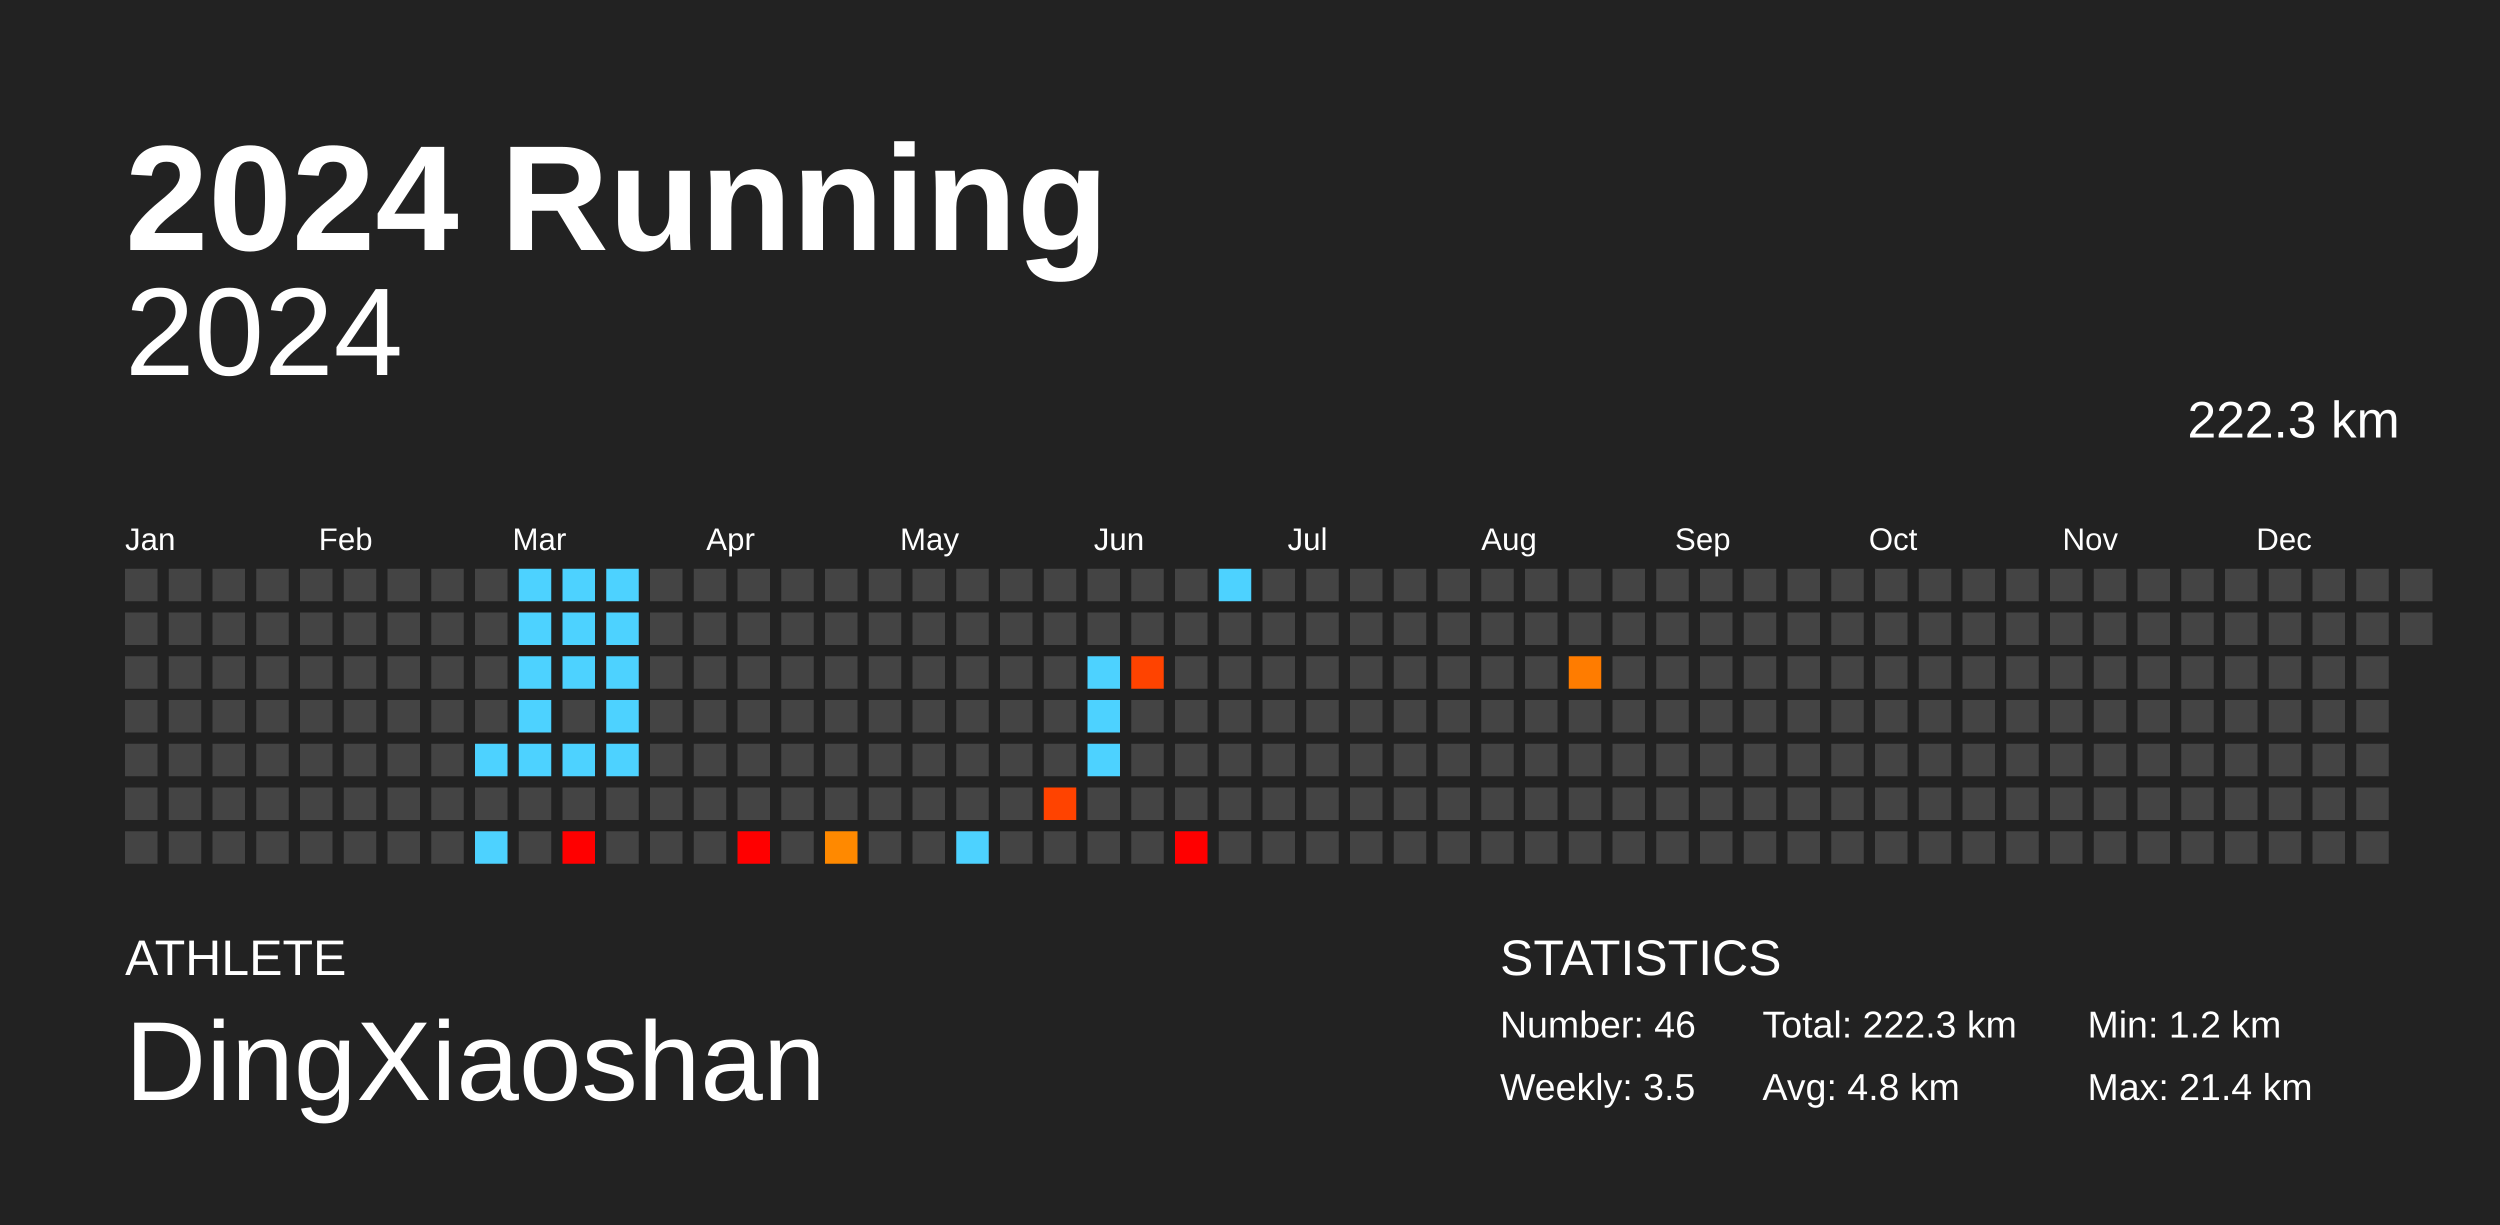
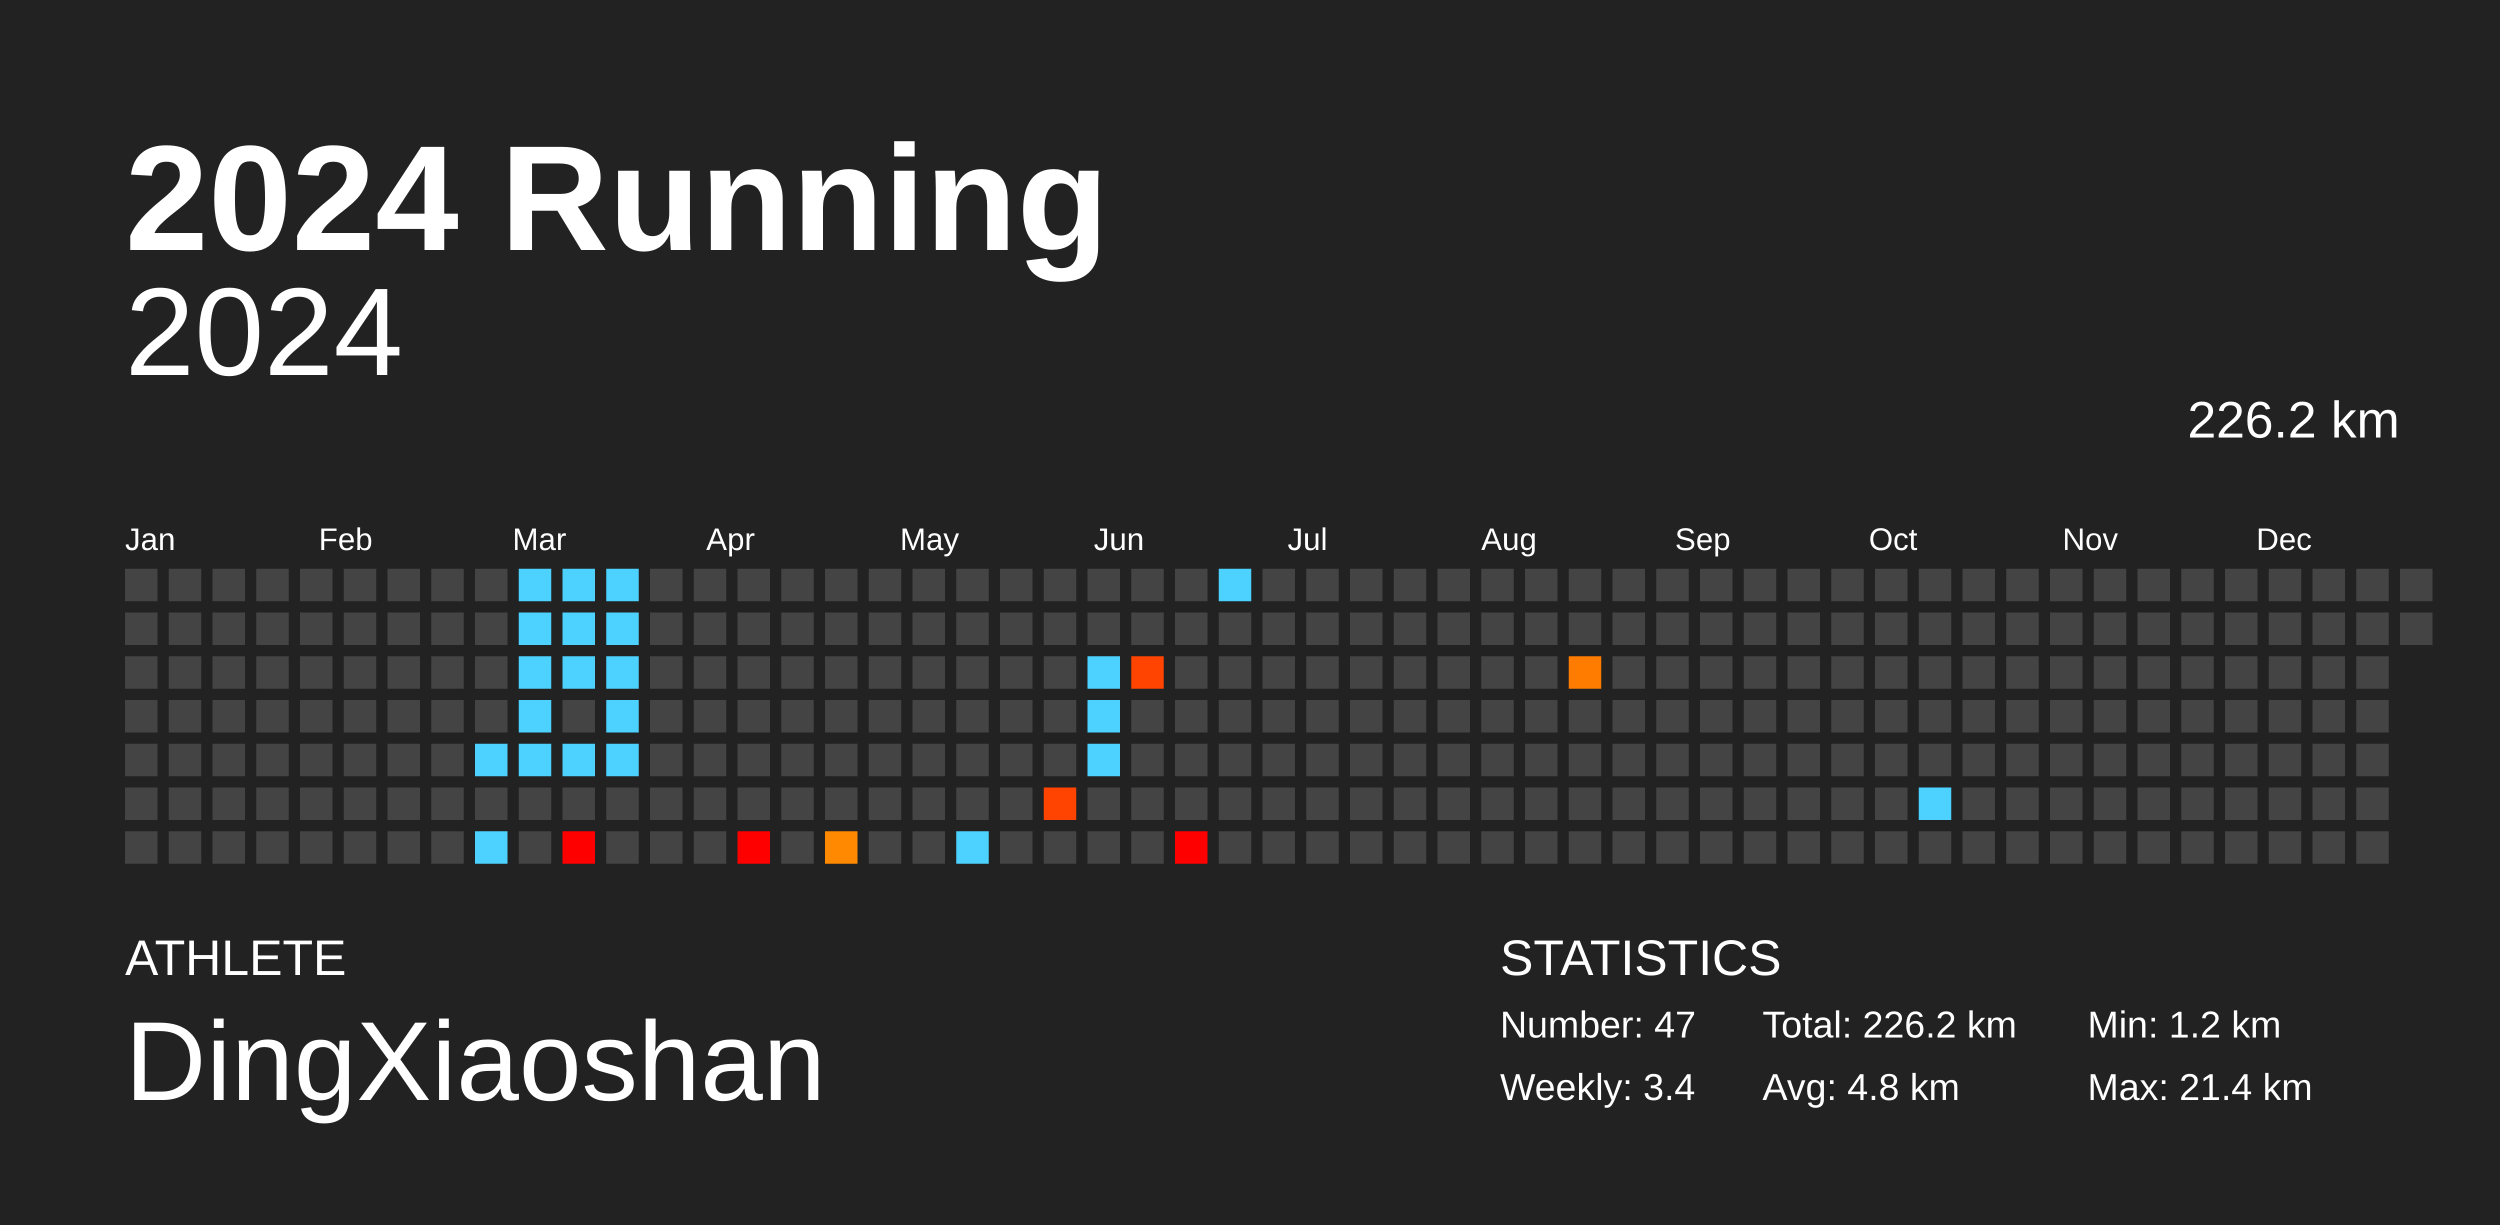
<svg xmlns="http://www.w3.org/2000/svg" baseProfile="full" height="98mm" version="1.1" viewBox="0,0,200,98" width="200mm">
  <defs />
  <rect fill="#222222" height="98" width="200" x="0" y="0" />
  <text fill="#FFFFFF" style="font-size:12px; font-family:Arial; font-weight:bold;" x="10" y="20">2024 Running</text>
  <text fill="#FFFFFF" style="font-size:4px; font-family:Arial" x="10" y="78">ATHLETE</text>
  <text fill="#FFFFFF" style="font-size:9px; font-family:Arial" x="10" y="88">DingXiaoshan</text>
  <text fill="#FFFFFF" style="font-size:4px; font-family:Arial" x="120" y="78">STATISTICS</text>
-   <text fill="#FFFFFF" style="font-size:3px; font-family:Arial" x="120" y="83">Number: 46</text>
-   <text fill="#FFFFFF" style="font-size:3px; font-family:Arial" x="120" y="88">Weekly: 3.5</text>
-   <text fill="#FFFFFF" style="font-size:3px; font-family:Arial" x="141" y="83">Total: 222.3 km</text>
+   <text fill="#FFFFFF" style="font-size:3px; font-family:Arial" x="120" y="83">Number: 47</text>
+   <text fill="#FFFFFF" style="font-size:3px; font-family:Arial" x="120" y="88">Weekly: 3.4</text>
+   <text fill="#FFFFFF" style="font-size:3px; font-family:Arial" x="141" y="83">Total: 226.2 km</text>
  <text fill="#FFFFFF" style="font-size:3px; font-family:Arial" x="141" y="88">Avg: 4.8 km</text>
  <text fill="#FFFFFF" style="font-size:3px; font-family:Arial" x="167" y="83">Min: 1.2 km</text>
  <text fill="#FFFFFF" style="font-size:3px; font-family:Arial" x="167" y="88">Max: 21.4 km</text>
  <text alignment-baseline="hanging" fill="#FFFFFF" style="font-size:10.0px; font-family:Arial;" x="10" y="30">2024</text>
-   <text alignment-baseline="hanging" fill="#FFFFFF" style="font-size:4.125px; font-family:Arial;" x="175" y="35">222.3 km</text>
+   <text alignment-baseline="hanging" fill="#FFFFFF" style="font-size:4.125px; font-family:Arial;" x="175" y="35">226.2 km</text>
  <text fill="#FFFFFF" style="font-size:2.5px; font-family:Arial" x="10.0" y="44">Jan</text>
  <text fill="#FFFFFF" style="font-size:2.5px; font-family:Arial" x="25.5" y="44">Feb</text>
  <text fill="#FFFFFF" style="font-size:2.5px; font-family:Arial" x="41.0" y="44">Mar</text>
  <text fill="#FFFFFF" style="font-size:2.5px; font-family:Arial" x="56.5" y="44">Apr</text>
  <text fill="#FFFFFF" style="font-size:2.5px; font-family:Arial" x="72.0" y="44">May</text>
  <text fill="#FFFFFF" style="font-size:2.5px; font-family:Arial" x="87.5" y="44">Jun</text>
  <text fill="#FFFFFF" style="font-size:2.5px; font-family:Arial" x="103.0" y="44">Jul</text>
  <text fill="#FFFFFF" style="font-size:2.5px; font-family:Arial" x="118.5" y="44">Aug</text>
  <text fill="#FFFFFF" style="font-size:2.5px; font-family:Arial" x="134.0" y="44">Sep</text>
  <text fill="#FFFFFF" style="font-size:2.5px; font-family:Arial" x="149.5" y="44">Oct</text>
  <text fill="#FFFFFF" style="font-size:2.5px; font-family:Arial" x="165.0" y="44">Nov</text>
  <text fill="#FFFFFF" style="font-size:2.5px; font-family:Arial" x="180.5" y="44">Dec</text>
  <rect fill="#444444" height="2.6" width="2.6" x="10.0" y="45.5" />
  <rect fill="#444444" height="2.6" width="2.6" x="10.0" y="49.0" />
  <rect fill="#444444" height="2.6" width="2.6" x="10.0" y="52.5" />
  <rect fill="#444444" height="2.6" width="2.6" x="10.0" y="56.0" />
  <rect fill="#444444" height="2.6" width="2.6" x="10.0" y="59.5" />
  <rect fill="#444444" height="2.6" width="2.6" x="10.0" y="63.0" />
  <rect fill="#444444" height="2.6" width="2.6" x="10.0" y="66.5" />
  <rect fill="#444444" height="2.6" width="2.6" x="13.5" y="45.5" />
  <rect fill="#444444" height="2.6" width="2.6" x="13.5" y="49.0" />
  <rect fill="#444444" height="2.6" width="2.6" x="13.5" y="52.5" />
  <rect fill="#444444" height="2.6" width="2.6" x="13.5" y="56.0" />
  <rect fill="#444444" height="2.6" width="2.6" x="13.5" y="59.5" />
  <rect fill="#444444" height="2.6" width="2.6" x="13.5" y="63.0" />
  <rect fill="#444444" height="2.6" width="2.6" x="13.5" y="66.5" />
  <rect fill="#444444" height="2.6" width="2.6" x="17.0" y="45.5" />
  <rect fill="#444444" height="2.6" width="2.6" x="17.0" y="49.0" />
  <rect fill="#444444" height="2.6" width="2.6" x="17.0" y="52.5" />
  <rect fill="#444444" height="2.6" width="2.6" x="17.0" y="56.0" />
  <rect fill="#444444" height="2.6" width="2.6" x="17.0" y="59.5" />
  <rect fill="#444444" height="2.6" width="2.6" x="17.0" y="63.0" />
  <rect fill="#444444" height="2.6" width="2.6" x="17.0" y="66.5" />
  <rect fill="#444444" height="2.6" width="2.6" x="20.5" y="45.5" />
  <rect fill="#444444" height="2.6" width="2.6" x="20.5" y="49.0" />
  <rect fill="#444444" height="2.6" width="2.6" x="20.5" y="52.5" />
  <rect fill="#444444" height="2.6" width="2.6" x="20.5" y="56.0" />
  <rect fill="#444444" height="2.6" width="2.6" x="20.5" y="59.5" />
  <rect fill="#444444" height="2.6" width="2.6" x="20.5" y="63.0" />
  <rect fill="#444444" height="2.6" width="2.6" x="20.5" y="66.5" />
  <rect fill="#444444" height="2.6" width="2.6" x="24.0" y="45.5" />
  <rect fill="#444444" height="2.6" width="2.6" x="24.0" y="49.0" />
  <rect fill="#444444" height="2.6" width="2.6" x="24.0" y="52.5" />
  <rect fill="#444444" height="2.6" width="2.6" x="24.0" y="56.0" />
  <rect fill="#444444" height="2.6" width="2.6" x="24.0" y="59.5" />
  <rect fill="#444444" height="2.6" width="2.6" x="24.0" y="63.0" />
  <rect fill="#444444" height="2.6" width="2.6" x="24.0" y="66.5" />
  <rect fill="#444444" height="2.6" width="2.6" x="27.5" y="45.5" />
  <rect fill="#444444" height="2.6" width="2.6" x="27.5" y="49.0" />
  <rect fill="#444444" height="2.6" width="2.6" x="27.5" y="52.5" />
  <rect fill="#444444" height="2.6" width="2.6" x="27.5" y="56.0" />
  <rect fill="#444444" height="2.6" width="2.6" x="27.5" y="59.5" />
  <rect fill="#444444" height="2.6" width="2.6" x="27.5" y="63.0" />
  <rect fill="#444444" height="2.6" width="2.6" x="27.5" y="66.5" />
  <rect fill="#444444" height="2.6" width="2.6" x="31.0" y="45.5" />
  <rect fill="#444444" height="2.6" width="2.6" x="31.0" y="49.0" />
  <rect fill="#444444" height="2.6" width="2.6" x="31.0" y="52.5" />
  <rect fill="#444444" height="2.6" width="2.6" x="31.0" y="56.0" />
  <rect fill="#444444" height="2.6" width="2.6" x="31.0" y="59.5" />
  <rect fill="#444444" height="2.6" width="2.6" x="31.0" y="63.0" />
  <rect fill="#444444" height="2.6" width="2.6" x="31.0" y="66.5" />
  <rect fill="#444444" height="2.6" width="2.6" x="34.5" y="45.5" />
  <rect fill="#444444" height="2.6" width="2.6" x="34.5" y="49.0" />
  <rect fill="#444444" height="2.6" width="2.6" x="34.5" y="52.5" />
  <rect fill="#444444" height="2.6" width="2.6" x="34.5" y="56.0" />
  <rect fill="#444444" height="2.6" width="2.6" x="34.5" y="59.5" />
  <rect fill="#444444" height="2.6" width="2.6" x="34.5" y="63.0" />
  <rect fill="#444444" height="2.6" width="2.6" x="34.5" y="66.5" />
  <rect fill="#444444" height="2.6" width="2.6" x="38.0" y="45.5" />
  <rect fill="#444444" height="2.6" width="2.6" x="38.0" y="49.0" />
  <rect fill="#444444" height="2.6" width="2.6" x="38.0" y="52.5" />
  <rect fill="#444444" height="2.6" width="2.6" x="38.0" y="56.0" />
  <rect fill="#4dd2ff" height="2.6" width="2.6" x="38.0" y="59.5" />
  <rect fill="#444444" height="2.6" width="2.6" x="38.0" y="63.0" />
  <rect fill="#4dd2ff" height="2.6" width="2.6" x="38.0" y="66.5" />
  <rect fill="#4dd2ff" height="2.6" width="2.6" x="41.5" y="45.5" />
  <rect fill="#4dd2ff" height="2.6" width="2.6" x="41.5" y="49.0" />
  <rect fill="#4dd2ff" height="2.6" width="2.6" x="41.5" y="52.5" />
  <rect fill="#4dd2ff" height="2.6" width="2.6" x="41.5" y="56.0" />
  <rect fill="#4dd2ff" height="2.6" width="2.6" x="41.5" y="59.5" />
  <rect fill="#444444" height="2.6" width="2.6" x="41.5" y="63.0" />
  <rect fill="#444444" height="2.6" width="2.6" x="41.5" y="66.5" />
  <rect fill="#4dd2ff" height="2.6" width="2.6" x="45.0" y="45.5" />
  <rect fill="#4dd2ff" height="2.6" width="2.6" x="45.0" y="49.0" />
  <rect fill="#4dd2ff" height="2.6" width="2.6" x="45.0" y="52.5" />
  <rect fill="#444444" height="2.6" width="2.6" x="45.0" y="56.0" />
  <rect fill="#4dd2ff" height="2.6" width="2.6" x="45.0" y="59.5" />
  <rect fill="#444444" height="2.6" width="2.6" x="45.0" y="63.0" />
  <rect fill="red" height="2.6" width="2.6" x="45.0" y="66.5" />
  <rect fill="#4dd2ff" height="2.6" width="2.6" x="48.5" y="45.5" />
  <rect fill="#4dd2ff" height="2.6" width="2.6" x="48.5" y="49.0" />
  <rect fill="#4dd2ff" height="2.6" width="2.6" x="48.5" y="52.5" />
  <rect fill="#4dd2ff" height="2.6" width="2.6" x="48.5" y="56.0" />
  <rect fill="#4dd2ff" height="2.6" width="2.6" x="48.5" y="59.5" />
  <rect fill="#444444" height="2.6" width="2.6" x="48.5" y="63.0" />
  <rect fill="#444444" height="2.6" width="2.6" x="48.5" y="66.5" />
  <rect fill="#444444" height="2.6" width="2.6" x="52.0" y="45.5" />
  <rect fill="#444444" height="2.6" width="2.6" x="52.0" y="49.0" />
  <rect fill="#444444" height="2.6" width="2.6" x="52.0" y="52.5" />
  <rect fill="#444444" height="2.6" width="2.6" x="52.0" y="56.0" />
  <rect fill="#444444" height="2.6" width="2.6" x="52.0" y="59.5" />
  <rect fill="#444444" height="2.6" width="2.6" x="52.0" y="63.0" />
  <rect fill="#444444" height="2.6" width="2.6" x="52.0" y="66.5" />
  <rect fill="#444444" height="2.6" width="2.6" x="55.5" y="45.5" />
  <rect fill="#444444" height="2.6" width="2.6" x="55.5" y="49.0" />
  <rect fill="#444444" height="2.6" width="2.6" x="55.5" y="52.5" />
  <rect fill="#444444" height="2.6" width="2.6" x="55.5" y="56.0" />
  <rect fill="#444444" height="2.6" width="2.6" x="55.5" y="59.5" />
  <rect fill="#444444" height="2.6" width="2.6" x="55.5" y="63.0" />
  <rect fill="#444444" height="2.6" width="2.6" x="55.5" y="66.5" />
  <rect fill="#444444" height="2.6" width="2.6" x="59.0" y="45.5" />
  <rect fill="#444444" height="2.6" width="2.6" x="59.0" y="49.0" />
  <rect fill="#444444" height="2.6" width="2.6" x="59.0" y="52.5" />
  <rect fill="#444444" height="2.6" width="2.6" x="59.0" y="56.0" />
  <rect fill="#444444" height="2.6" width="2.6" x="59.0" y="59.5" />
  <rect fill="#444444" height="2.6" width="2.6" x="59.0" y="63.0" />
  <rect fill="red" height="2.6" width="2.6" x="59.0" y="66.5" />
  <rect fill="#444444" height="2.6" width="2.6" x="62.5" y="45.5" />
  <rect fill="#444444" height="2.6" width="2.6" x="62.5" y="49.0" />
  <rect fill="#444444" height="2.6" width="2.6" x="62.5" y="52.5" />
  <rect fill="#444444" height="2.6" width="2.6" x="62.5" y="56.0" />
  <rect fill="#444444" height="2.6" width="2.6" x="62.5" y="59.5" />
  <rect fill="#444444" height="2.6" width="2.6" x="62.5" y="63.0" />
  <rect fill="#444444" height="2.6" width="2.6" x="62.5" y="66.5" />
  <rect fill="#444444" height="2.6" width="2.6" x="66.0" y="45.5" />
  <rect fill="#444444" height="2.6" width="2.6" x="66.0" y="49.0" />
  <rect fill="#444444" height="2.6" width="2.6" x="66.0" y="52.5" />
  <rect fill="#444444" height="2.6" width="2.6" x="66.0" y="56.0" />
  <rect fill="#444444" height="2.6" width="2.6" x="66.0" y="59.5" />
  <rect fill="#444444" height="2.6" width="2.6" x="66.0" y="63.0" />
  <rect fill="#ff8900" height="2.6" width="2.6" x="66.0" y="66.5" />
  <rect fill="#444444" height="2.6" width="2.6" x="69.5" y="45.5" />
  <rect fill="#444444" height="2.6" width="2.6" x="69.5" y="49.0" />
  <rect fill="#444444" height="2.6" width="2.6" x="69.5" y="52.5" />
  <rect fill="#444444" height="2.6" width="2.6" x="69.5" y="56.0" />
  <rect fill="#444444" height="2.6" width="2.6" x="69.5" y="59.5" />
  <rect fill="#444444" height="2.6" width="2.6" x="69.5" y="63.0" />
  <rect fill="#444444" height="2.6" width="2.6" x="69.5" y="66.5" />
  <rect fill="#444444" height="2.6" width="2.6" x="73.0" y="45.5" />
  <rect fill="#444444" height="2.6" width="2.6" x="73.0" y="49.0" />
  <rect fill="#444444" height="2.6" width="2.6" x="73.0" y="52.5" />
  <rect fill="#444444" height="2.6" width="2.6" x="73.0" y="56.0" />
  <rect fill="#444444" height="2.6" width="2.6" x="73.0" y="59.5" />
  <rect fill="#444444" height="2.6" width="2.6" x="73.0" y="63.0" />
  <rect fill="#444444" height="2.6" width="2.6" x="73.0" y="66.5" />
  <rect fill="#444444" height="2.6" width="2.6" x="76.5" y="45.5" />
  <rect fill="#444444" height="2.6" width="2.6" x="76.5" y="49.0" />
  <rect fill="#444444" height="2.6" width="2.6" x="76.5" y="52.5" />
  <rect fill="#444444" height="2.6" width="2.6" x="76.5" y="56.0" />
  <rect fill="#444444" height="2.6" width="2.6" x="76.5" y="59.5" />
  <rect fill="#444444" height="2.6" width="2.6" x="76.5" y="63.0" />
  <rect fill="#4dd2ff" height="2.6" width="2.6" x="76.5" y="66.5" />
  <rect fill="#444444" height="2.6" width="2.6" x="80.0" y="45.5" />
  <rect fill="#444444" height="2.6" width="2.6" x="80.0" y="49.0" />
  <rect fill="#444444" height="2.6" width="2.6" x="80.0" y="52.5" />
  <rect fill="#444444" height="2.6" width="2.6" x="80.0" y="56.0" />
  <rect fill="#444444" height="2.6" width="2.6" x="80.0" y="59.5" />
  <rect fill="#444444" height="2.6" width="2.6" x="80.0" y="63.0" />
  <rect fill="#444444" height="2.6" width="2.6" x="80.0" y="66.5" />
  <rect fill="#444444" height="2.6" width="2.6" x="83.5" y="45.5" />
  <rect fill="#444444" height="2.6" width="2.6" x="83.5" y="49.0" />
  <rect fill="#444444" height="2.6" width="2.6" x="83.5" y="52.5" />
  <rect fill="#444444" height="2.6" width="2.6" x="83.5" y="56.0" />
  <rect fill="#444444" height="2.6" width="2.6" x="83.5" y="59.5" />
  <rect fill="#ff4300" height="2.6" width="2.6" x="83.5" y="63.0" />
  <rect fill="#444444" height="2.6" width="2.6" x="83.5" y="66.5" />
  <rect fill="#444444" height="2.6" width="2.6" x="87.0" y="45.5" />
  <rect fill="#444444" height="2.6" width="2.6" x="87.0" y="49.0" />
  <rect fill="#4dd2ff" height="2.6" width="2.6" x="87.0" y="52.5" />
  <rect fill="#4dd2ff" height="2.6" width="2.6" x="87.0" y="56.0" />
  <rect fill="#4dd2ff" height="2.6" width="2.6" x="87.0" y="59.5" />
  <rect fill="#444444" height="2.6" width="2.6" x="87.0" y="63.0" />
  <rect fill="#444444" height="2.6" width="2.6" x="87.0" y="66.5" />
  <rect fill="#444444" height="2.6" width="2.6" x="90.5" y="45.5" />
  <rect fill="#444444" height="2.6" width="2.6" x="90.5" y="49.0" />
  <rect fill="#ff4300" height="2.6" width="2.6" x="90.5" y="52.5" />
  <rect fill="#444444" height="2.6" width="2.6" x="90.5" y="56.0" />
  <rect fill="#444444" height="2.6" width="2.6" x="90.5" y="59.5" />
  <rect fill="#444444" height="2.6" width="2.6" x="90.5" y="63.0" />
  <rect fill="#444444" height="2.6" width="2.6" x="90.5" y="66.5" />
  <rect fill="#444444" height="2.6" width="2.6" x="94.0" y="45.5" />
  <rect fill="#444444" height="2.6" width="2.6" x="94.0" y="49.0" />
  <rect fill="#444444" height="2.6" width="2.6" x="94.0" y="52.5" />
  <rect fill="#444444" height="2.6" width="2.6" x="94.0" y="56.0" />
  <rect fill="#444444" height="2.6" width="2.6" x="94.0" y="59.5" />
  <rect fill="#444444" height="2.6" width="2.6" x="94.0" y="63.0" />
  <rect fill="red" height="2.6" width="2.6" x="94.0" y="66.5" />
  <rect fill="#4dd2ff" height="2.6" width="2.6" x="97.5" y="45.5" />
  <rect fill="#444444" height="2.6" width="2.6" x="97.5" y="49.0" />
  <rect fill="#444444" height="2.6" width="2.6" x="97.5" y="52.5" />
  <rect fill="#444444" height="2.6" width="2.6" x="97.5" y="56.0" />
  <rect fill="#444444" height="2.6" width="2.6" x="97.5" y="59.5" />
  <rect fill="#444444" height="2.6" width="2.6" x="97.5" y="63.0" />
  <rect fill="#444444" height="2.6" width="2.6" x="97.5" y="66.5" />
  <rect fill="#444444" height="2.6" width="2.6" x="101.0" y="45.5" />
  <rect fill="#444444" height="2.6" width="2.6" x="101.0" y="49.0" />
  <rect fill="#444444" height="2.6" width="2.6" x="101.0" y="52.5" />
  <rect fill="#444444" height="2.6" width="2.6" x="101.0" y="56.0" />
  <rect fill="#444444" height="2.6" width="2.6" x="101.0" y="59.5" />
  <rect fill="#444444" height="2.6" width="2.6" x="101.0" y="63.0" />
  <rect fill="#444444" height="2.6" width="2.6" x="101.0" y="66.5" />
  <rect fill="#444444" height="2.6" width="2.6" x="104.5" y="45.5" />
  <rect fill="#444444" height="2.6" width="2.6" x="104.5" y="49.0" />
  <rect fill="#444444" height="2.6" width="2.6" x="104.5" y="52.5" />
  <rect fill="#444444" height="2.6" width="2.6" x="104.5" y="56.0" />
  <rect fill="#444444" height="2.6" width="2.6" x="104.5" y="59.5" />
  <rect fill="#444444" height="2.6" width="2.6" x="104.5" y="63.0" />
  <rect fill="#444444" height="2.6" width="2.6" x="104.5" y="66.5" />
  <rect fill="#444444" height="2.6" width="2.6" x="108.0" y="45.5" />
  <rect fill="#444444" height="2.6" width="2.6" x="108.0" y="49.0" />
  <rect fill="#444444" height="2.6" width="2.6" x="108.0" y="52.5" />
  <rect fill="#444444" height="2.6" width="2.6" x="108.0" y="56.0" />
  <rect fill="#444444" height="2.6" width="2.6" x="108.0" y="59.5" />
  <rect fill="#444444" height="2.6" width="2.6" x="108.0" y="63.0" />
  <rect fill="#444444" height="2.6" width="2.6" x="108.0" y="66.5" />
  <rect fill="#444444" height="2.6" width="2.6" x="111.5" y="45.5" />
  <rect fill="#444444" height="2.6" width="2.6" x="111.5" y="49.0" />
  <rect fill="#444444" height="2.6" width="2.6" x="111.5" y="52.5" />
  <rect fill="#444444" height="2.6" width="2.6" x="111.5" y="56.0" />
  <rect fill="#444444" height="2.6" width="2.6" x="111.5" y="59.5" />
  <rect fill="#444444" height="2.6" width="2.6" x="111.5" y="63.0" />
  <rect fill="#444444" height="2.6" width="2.6" x="111.5" y="66.5" />
  <rect fill="#444444" height="2.6" width="2.6" x="115.0" y="45.5" />
  <rect fill="#444444" height="2.6" width="2.6" x="115.0" y="49.0" />
  <rect fill="#444444" height="2.6" width="2.6" x="115.0" y="52.5" />
  <rect fill="#444444" height="2.6" width="2.6" x="115.0" y="56.0" />
  <rect fill="#444444" height="2.6" width="2.6" x="115.0" y="59.5" />
  <rect fill="#444444" height="2.6" width="2.6" x="115.0" y="63.0" />
  <rect fill="#444444" height="2.6" width="2.6" x="115.0" y="66.5" />
  <rect fill="#444444" height="2.6" width="2.6" x="118.5" y="45.5" />
  <rect fill="#444444" height="2.6" width="2.6" x="118.5" y="49.0" />
  <rect fill="#444444" height="2.6" width="2.6" x="118.5" y="52.5" />
  <rect fill="#444444" height="2.6" width="2.6" x="118.5" y="56.0" />
  <rect fill="#444444" height="2.6" width="2.6" x="118.5" y="59.5" />
  <rect fill="#444444" height="2.6" width="2.6" x="118.5" y="63.0" />
  <rect fill="#444444" height="2.6" width="2.6" x="118.5" y="66.5" />
  <rect fill="#444444" height="2.6" width="2.6" x="122.0" y="45.5" />
  <rect fill="#444444" height="2.6" width="2.6" x="122.0" y="49.0" />
  <rect fill="#444444" height="2.6" width="2.6" x="122.0" y="52.5" />
  <rect fill="#444444" height="2.6" width="2.6" x="122.0" y="56.0" />
  <rect fill="#444444" height="2.6" width="2.6" x="122.0" y="59.5" />
  <rect fill="#444444" height="2.6" width="2.6" x="122.0" y="63.0" />
  <rect fill="#444444" height="2.6" width="2.6" x="122.0" y="66.5" />
  <rect fill="#444444" height="2.6" width="2.6" x="125.5" y="45.5" />
  <rect fill="#444444" height="2.6" width="2.6" x="125.5" y="49.0" />
  <rect fill="#ff7c00" height="2.6" width="2.6" x="125.5" y="52.5" />
  <rect fill="#444444" height="2.6" width="2.6" x="125.5" y="56.0" />
  <rect fill="#444444" height="2.6" width="2.6" x="125.5" y="59.5" />
  <rect fill="#444444" height="2.6" width="2.6" x="125.5" y="63.0" />
  <rect fill="#444444" height="2.6" width="2.6" x="125.5" y="66.5" />
  <rect fill="#444444" height="2.6" width="2.6" x="129.0" y="45.5" />
  <rect fill="#444444" height="2.6" width="2.6" x="129.0" y="49.0" />
  <rect fill="#444444" height="2.6" width="2.6" x="129.0" y="52.5" />
  <rect fill="#444444" height="2.6" width="2.6" x="129.0" y="56.0" />
  <rect fill="#444444" height="2.6" width="2.6" x="129.0" y="59.5" />
  <rect fill="#444444" height="2.6" width="2.6" x="129.0" y="63.0" />
  <rect fill="#444444" height="2.6" width="2.6" x="129.0" y="66.5" />
  <rect fill="#444444" height="2.6" width="2.6" x="132.5" y="45.5" />
  <rect fill="#444444" height="2.6" width="2.6" x="132.5" y="49.0" />
  <rect fill="#444444" height="2.6" width="2.6" x="132.5" y="52.5" />
  <rect fill="#444444" height="2.6" width="2.6" x="132.5" y="56.0" />
  <rect fill="#444444" height="2.6" width="2.6" x="132.5" y="59.5" />
  <rect fill="#444444" height="2.6" width="2.6" x="132.5" y="63.0" />
  <rect fill="#444444" height="2.6" width="2.6" x="132.5" y="66.5" />
  <rect fill="#444444" height="2.6" width="2.6" x="136.0" y="45.5" />
  <rect fill="#444444" height="2.6" width="2.6" x="136.0" y="49.0" />
  <rect fill="#444444" height="2.6" width="2.6" x="136.0" y="52.5" />
  <rect fill="#444444" height="2.6" width="2.6" x="136.0" y="56.0" />
  <rect fill="#444444" height="2.6" width="2.6" x="136.0" y="59.5" />
  <rect fill="#444444" height="2.6" width="2.6" x="136.0" y="63.0" />
  <rect fill="#444444" height="2.6" width="2.6" x="136.0" y="66.5" />
  <rect fill="#444444" height="2.6" width="2.6" x="139.5" y="45.5" />
  <rect fill="#444444" height="2.6" width="2.6" x="139.5" y="49.0" />
  <rect fill="#444444" height="2.6" width="2.6" x="139.5" y="52.5" />
  <rect fill="#444444" height="2.6" width="2.6" x="139.5" y="56.0" />
  <rect fill="#444444" height="2.6" width="2.6" x="139.5" y="59.5" />
  <rect fill="#444444" height="2.6" width="2.6" x="139.5" y="63.0" />
  <rect fill="#444444" height="2.6" width="2.6" x="139.5" y="66.5" />
  <rect fill="#444444" height="2.6" width="2.6" x="143.0" y="45.5" />
  <rect fill="#444444" height="2.6" width="2.6" x="143.0" y="49.0" />
  <rect fill="#444444" height="2.6" width="2.6" x="143.0" y="52.5" />
  <rect fill="#444444" height="2.6" width="2.6" x="143.0" y="56.0" />
  <rect fill="#444444" height="2.6" width="2.6" x="143.0" y="59.5" />
  <rect fill="#444444" height="2.6" width="2.6" x="143.0" y="63.0" />
  <rect fill="#444444" height="2.6" width="2.6" x="143.0" y="66.5" />
  <rect fill="#444444" height="2.6" width="2.6" x="146.5" y="45.5" />
  <rect fill="#444444" height="2.6" width="2.6" x="146.5" y="49.0" />
  <rect fill="#444444" height="2.6" width="2.6" x="146.5" y="52.5" />
  <rect fill="#444444" height="2.6" width="2.6" x="146.5" y="56.0" />
  <rect fill="#444444" height="2.6" width="2.6" x="146.5" y="59.5" />
  <rect fill="#444444" height="2.6" width="2.6" x="146.5" y="63.0" />
  <rect fill="#444444" height="2.6" width="2.6" x="146.5" y="66.5" />
  <rect fill="#444444" height="2.6" width="2.6" x="150.0" y="45.5" />
  <rect fill="#444444" height="2.6" width="2.6" x="150.0" y="49.0" />
  <rect fill="#444444" height="2.6" width="2.6" x="150.0" y="52.5" />
  <rect fill="#444444" height="2.6" width="2.6" x="150.0" y="56.0" />
  <rect fill="#444444" height="2.6" width="2.6" x="150.0" y="59.5" />
  <rect fill="#444444" height="2.6" width="2.6" x="150.0" y="63.0" />
  <rect fill="#444444" height="2.6" width="2.6" x="150.0" y="66.5" />
  <rect fill="#444444" height="2.6" width="2.6" x="153.5" y="45.5" />
  <rect fill="#444444" height="2.6" width="2.6" x="153.5" y="49.0" />
  <rect fill="#444444" height="2.6" width="2.6" x="153.5" y="52.5" />
  <rect fill="#444444" height="2.6" width="2.6" x="153.5" y="56.0" />
  <rect fill="#444444" height="2.6" width="2.6" x="153.5" y="59.5" />
-   <rect fill="#444444" height="2.6" width="2.6" x="153.5" y="63.0" />
+   <rect fill="#4dd2ff" height="2.6" width="2.6" x="153.5" y="63.0" />
  <rect fill="#444444" height="2.6" width="2.6" x="153.5" y="66.5" />
  <rect fill="#444444" height="2.6" width="2.6" x="157.0" y="45.5" />
  <rect fill="#444444" height="2.6" width="2.6" x="157.0" y="49.0" />
  <rect fill="#444444" height="2.6" width="2.6" x="157.0" y="52.5" />
  <rect fill="#444444" height="2.6" width="2.6" x="157.0" y="56.0" />
  <rect fill="#444444" height="2.6" width="2.6" x="157.0" y="59.5" />
  <rect fill="#444444" height="2.6" width="2.6" x="157.0" y="63.0" />
  <rect fill="#444444" height="2.6" width="2.6" x="157.0" y="66.5" />
  <rect fill="#444444" height="2.6" width="2.6" x="160.5" y="45.5" />
  <rect fill="#444444" height="2.6" width="2.6" x="160.5" y="49.0" />
  <rect fill="#444444" height="2.6" width="2.6" x="160.5" y="52.5" />
  <rect fill="#444444" height="2.6" width="2.6" x="160.5" y="56.0" />
  <rect fill="#444444" height="2.6" width="2.6" x="160.5" y="59.5" />
  <rect fill="#444444" height="2.6" width="2.6" x="160.5" y="63.0" />
  <rect fill="#444444" height="2.6" width="2.6" x="160.5" y="66.5" />
  <rect fill="#444444" height="2.6" width="2.6" x="164.0" y="45.5" />
  <rect fill="#444444" height="2.6" width="2.6" x="164.0" y="49.0" />
  <rect fill="#444444" height="2.6" width="2.6" x="164.0" y="52.5" />
  <rect fill="#444444" height="2.6" width="2.6" x="164.0" y="56.0" />
  <rect fill="#444444" height="2.6" width="2.6" x="164.0" y="59.5" />
  <rect fill="#444444" height="2.6" width="2.6" x="164.0" y="63.0" />
  <rect fill="#444444" height="2.6" width="2.6" x="164.0" y="66.5" />
  <rect fill="#444444" height="2.6" width="2.6" x="167.5" y="45.5" />
  <rect fill="#444444" height="2.6" width="2.6" x="167.5" y="49.0" />
  <rect fill="#444444" height="2.6" width="2.6" x="167.5" y="52.5" />
  <rect fill="#444444" height="2.6" width="2.6" x="167.5" y="56.0" />
  <rect fill="#444444" height="2.6" width="2.6" x="167.5" y="59.5" />
  <rect fill="#444444" height="2.6" width="2.6" x="167.5" y="63.0" />
  <rect fill="#444444" height="2.6" width="2.6" x="167.5" y="66.5" />
  <rect fill="#444444" height="2.6" width="2.6" x="171.0" y="45.5" />
  <rect fill="#444444" height="2.6" width="2.6" x="171.0" y="49.0" />
  <rect fill="#444444" height="2.6" width="2.6" x="171.0" y="52.5" />
  <rect fill="#444444" height="2.6" width="2.6" x="171.0" y="56.0" />
  <rect fill="#444444" height="2.6" width="2.6" x="171.0" y="59.5" />
  <rect fill="#444444" height="2.6" width="2.6" x="171.0" y="63.0" />
  <rect fill="#444444" height="2.6" width="2.6" x="171.0" y="66.5" />
  <rect fill="#444444" height="2.6" width="2.6" x="174.5" y="45.5" />
  <rect fill="#444444" height="2.6" width="2.6" x="174.5" y="49.0" />
  <rect fill="#444444" height="2.6" width="2.6" x="174.5" y="52.5" />
  <rect fill="#444444" height="2.6" width="2.6" x="174.5" y="56.0" />
  <rect fill="#444444" height="2.6" width="2.6" x="174.5" y="59.5" />
  <rect fill="#444444" height="2.6" width="2.6" x="174.5" y="63.0" />
  <rect fill="#444444" height="2.6" width="2.6" x="174.5" y="66.5" />
  <rect fill="#444444" height="2.6" width="2.6" x="178.0" y="45.5" />
  <rect fill="#444444" height="2.6" width="2.6" x="178.0" y="49.0" />
  <rect fill="#444444" height="2.6" width="2.6" x="178.0" y="52.5" />
  <rect fill="#444444" height="2.6" width="2.6" x="178.0" y="56.0" />
  <rect fill="#444444" height="2.6" width="2.6" x="178.0" y="59.5" />
  <rect fill="#444444" height="2.6" width="2.6" x="178.0" y="63.0" />
  <rect fill="#444444" height="2.6" width="2.6" x="178.0" y="66.5" />
  <rect fill="#444444" height="2.6" width="2.6" x="181.5" y="45.5" />
  <rect fill="#444444" height="2.6" width="2.6" x="181.5" y="49.0" />
  <rect fill="#444444" height="2.6" width="2.6" x="181.5" y="52.5" />
  <rect fill="#444444" height="2.6" width="2.6" x="181.5" y="56.0" />
  <rect fill="#444444" height="2.6" width="2.6" x="181.5" y="59.5" />
  <rect fill="#444444" height="2.6" width="2.6" x="181.5" y="63.0" />
  <rect fill="#444444" height="2.6" width="2.6" x="181.5" y="66.5" />
  <rect fill="#444444" height="2.6" width="2.6" x="185.0" y="45.5" />
  <rect fill="#444444" height="2.6" width="2.6" x="185.0" y="49.0" />
  <rect fill="#444444" height="2.6" width="2.6" x="185.0" y="52.5" />
  <rect fill="#444444" height="2.6" width="2.6" x="185.0" y="56.0" />
  <rect fill="#444444" height="2.6" width="2.6" x="185.0" y="59.5" />
  <rect fill="#444444" height="2.6" width="2.6" x="185.0" y="63.0" />
  <rect fill="#444444" height="2.6" width="2.6" x="185.0" y="66.5" />
  <rect fill="#444444" height="2.6" width="2.6" x="188.5" y="45.5" />
  <rect fill="#444444" height="2.6" width="2.6" x="188.5" y="49.0" />
  <rect fill="#444444" height="2.6" width="2.6" x="188.5" y="52.5" />
  <rect fill="#444444" height="2.6" width="2.6" x="188.5" y="56.0" />
  <rect fill="#444444" height="2.6" width="2.6" x="188.5" y="59.5" />
  <rect fill="#444444" height="2.6" width="2.6" x="188.5" y="63.0" />
  <rect fill="#444444" height="2.6" width="2.6" x="188.5" y="66.5" />
  <rect fill="#444444" height="2.6" width="2.6" x="192.0" y="45.5" />
  <rect fill="#444444" height="2.6" width="2.6" x="192.0" y="49.0" />
</svg>
